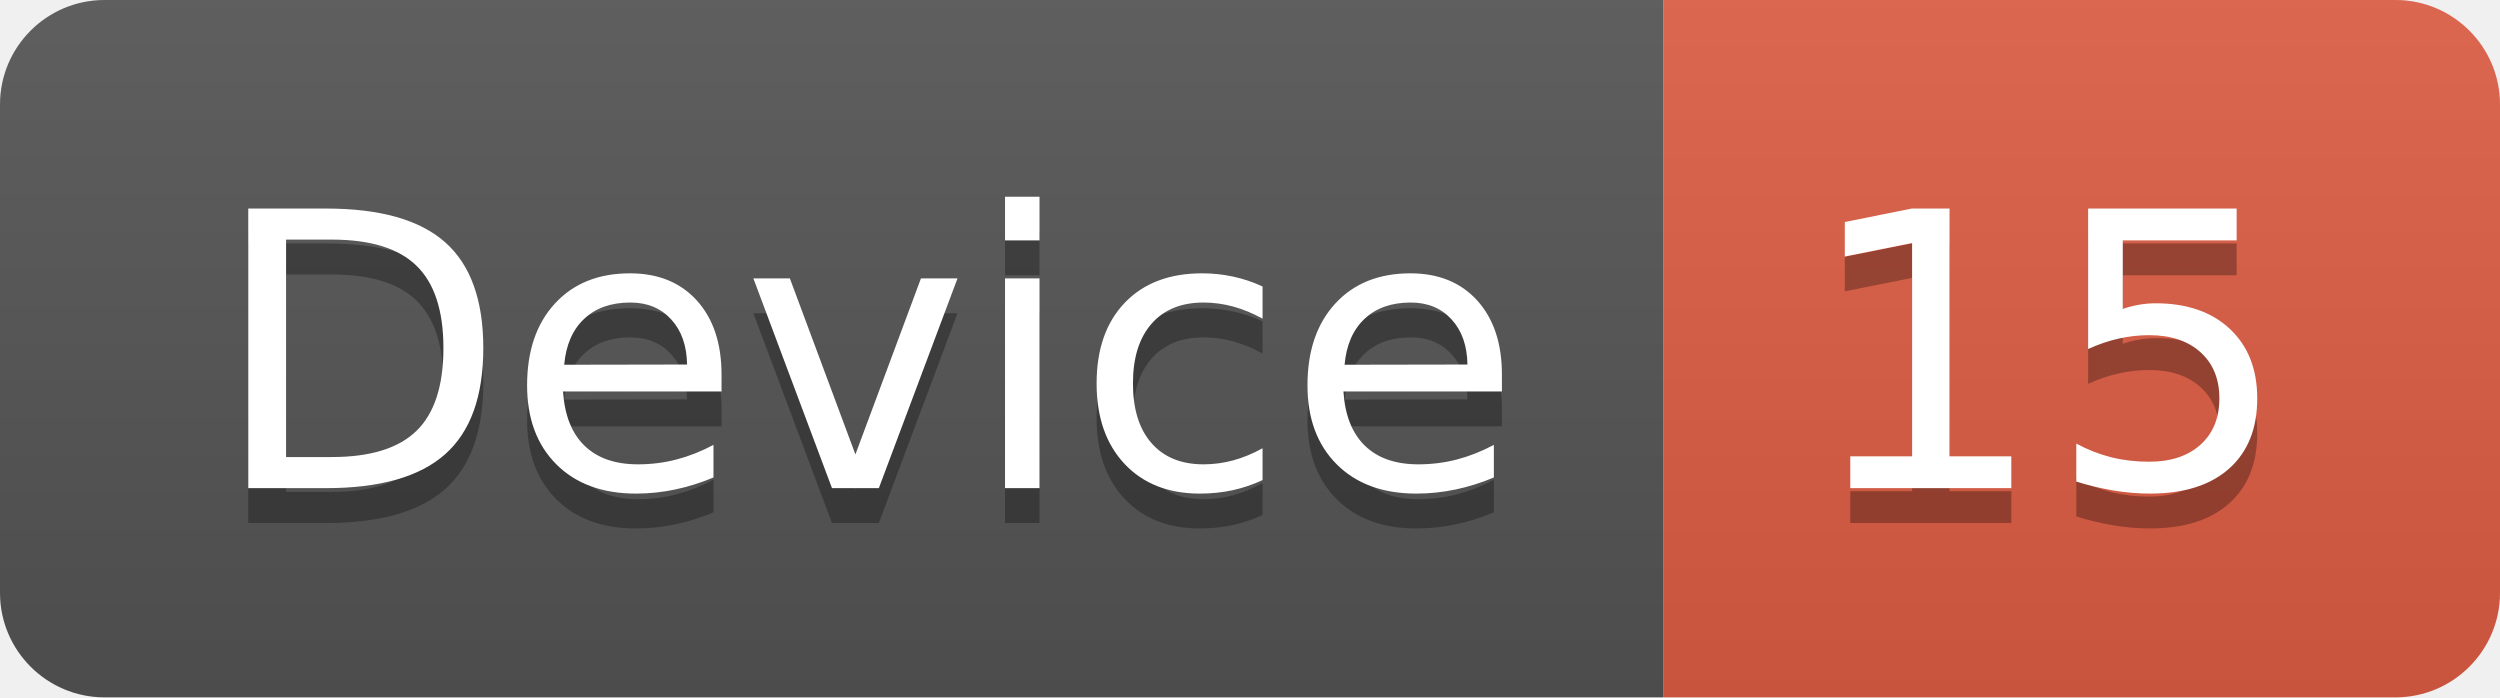
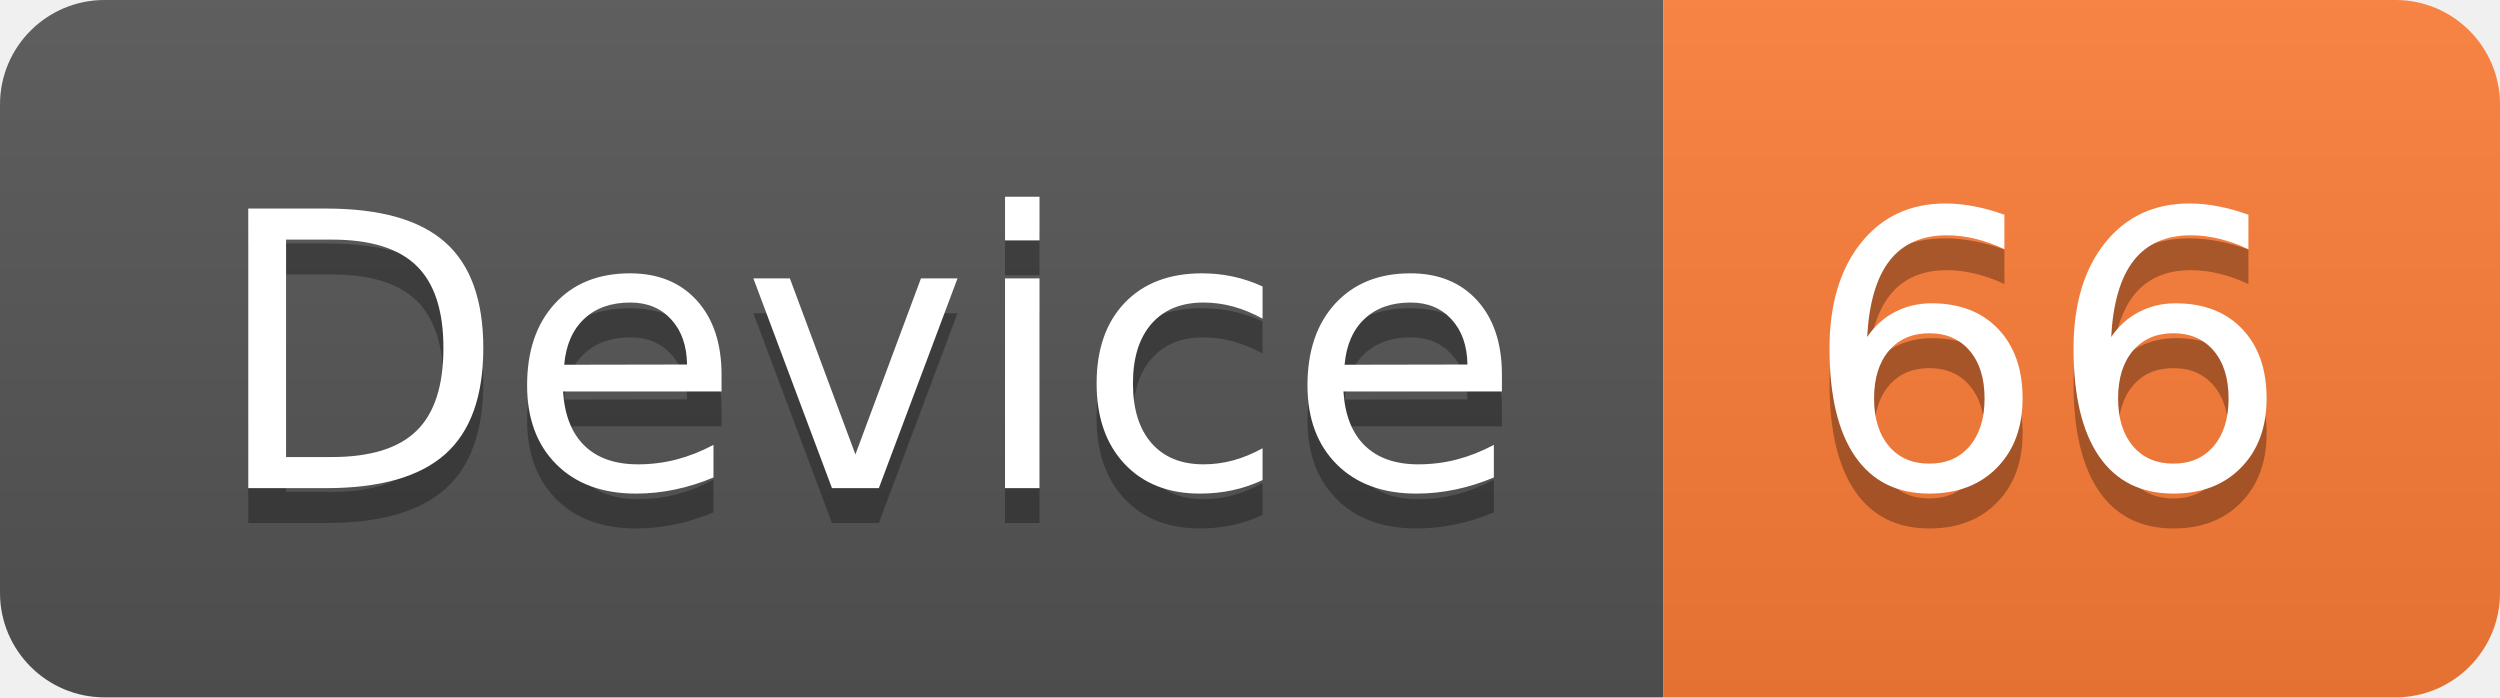
<svg xmlns="http://www.w3.org/2000/svg" width="71.7" height="20">
  <linearGradient id="smooth" x2="0" y2="100%">
    <stop offset="0" stop-color="#bbb" stop-opacity=".1" />
    <stop offset="1" stop-opacity=".1" />
  </linearGradient>
  <clipPath id="round">
    <rect width="71.7" height="20" rx="3" fill="#fff" />
  </clipPath>
  <g clip-path="url(#round)">
    <rect width="47.7" height="20" fill="#555" />
-     <rect x="47.7" width="24.0" height="20" fill="#e05d44" />
+     <rect x="47.7" width="24.0" height="20" fill="#fe7d37" />
    <rect width="71.7" height="20" fill="url(#smooth)" />
  </g>
  <g fill="#fff" text-anchor="middle" font-family="DejaVu Sans,Verdana,Geneva,sans-serif" font-size="110">
    <text x="248.5" y="150" fill="#010101" fill-opacity=".3" transform="scale(0.1)" textLength="377.0" lengthAdjust="spacing">Device</text>
    <text x="248.5" y="140" transform="scale(0.1)" textLength="377.0" lengthAdjust="spacing">Device</text>
-     <text x="587.0" y="150" fill="#010101" fill-opacity=".3" transform="scale(0.1)" textLength="140.0" lengthAdjust="spacing">15</text>
-     <text x="587.0" y="140" transform="scale(0.1)" textLength="140.0" lengthAdjust="spacing">15</text>
+     <text x="587.0" y="150" fill="#010101" fill-opacity=".3" transform="scale(0.1)" textLength="140.0" lengthAdjust="spacing">66</text>
+     <text x="587.0" y="140" transform="scale(0.1)" textLength="140.0" lengthAdjust="spacing">66</text>
  </g>
</svg>
